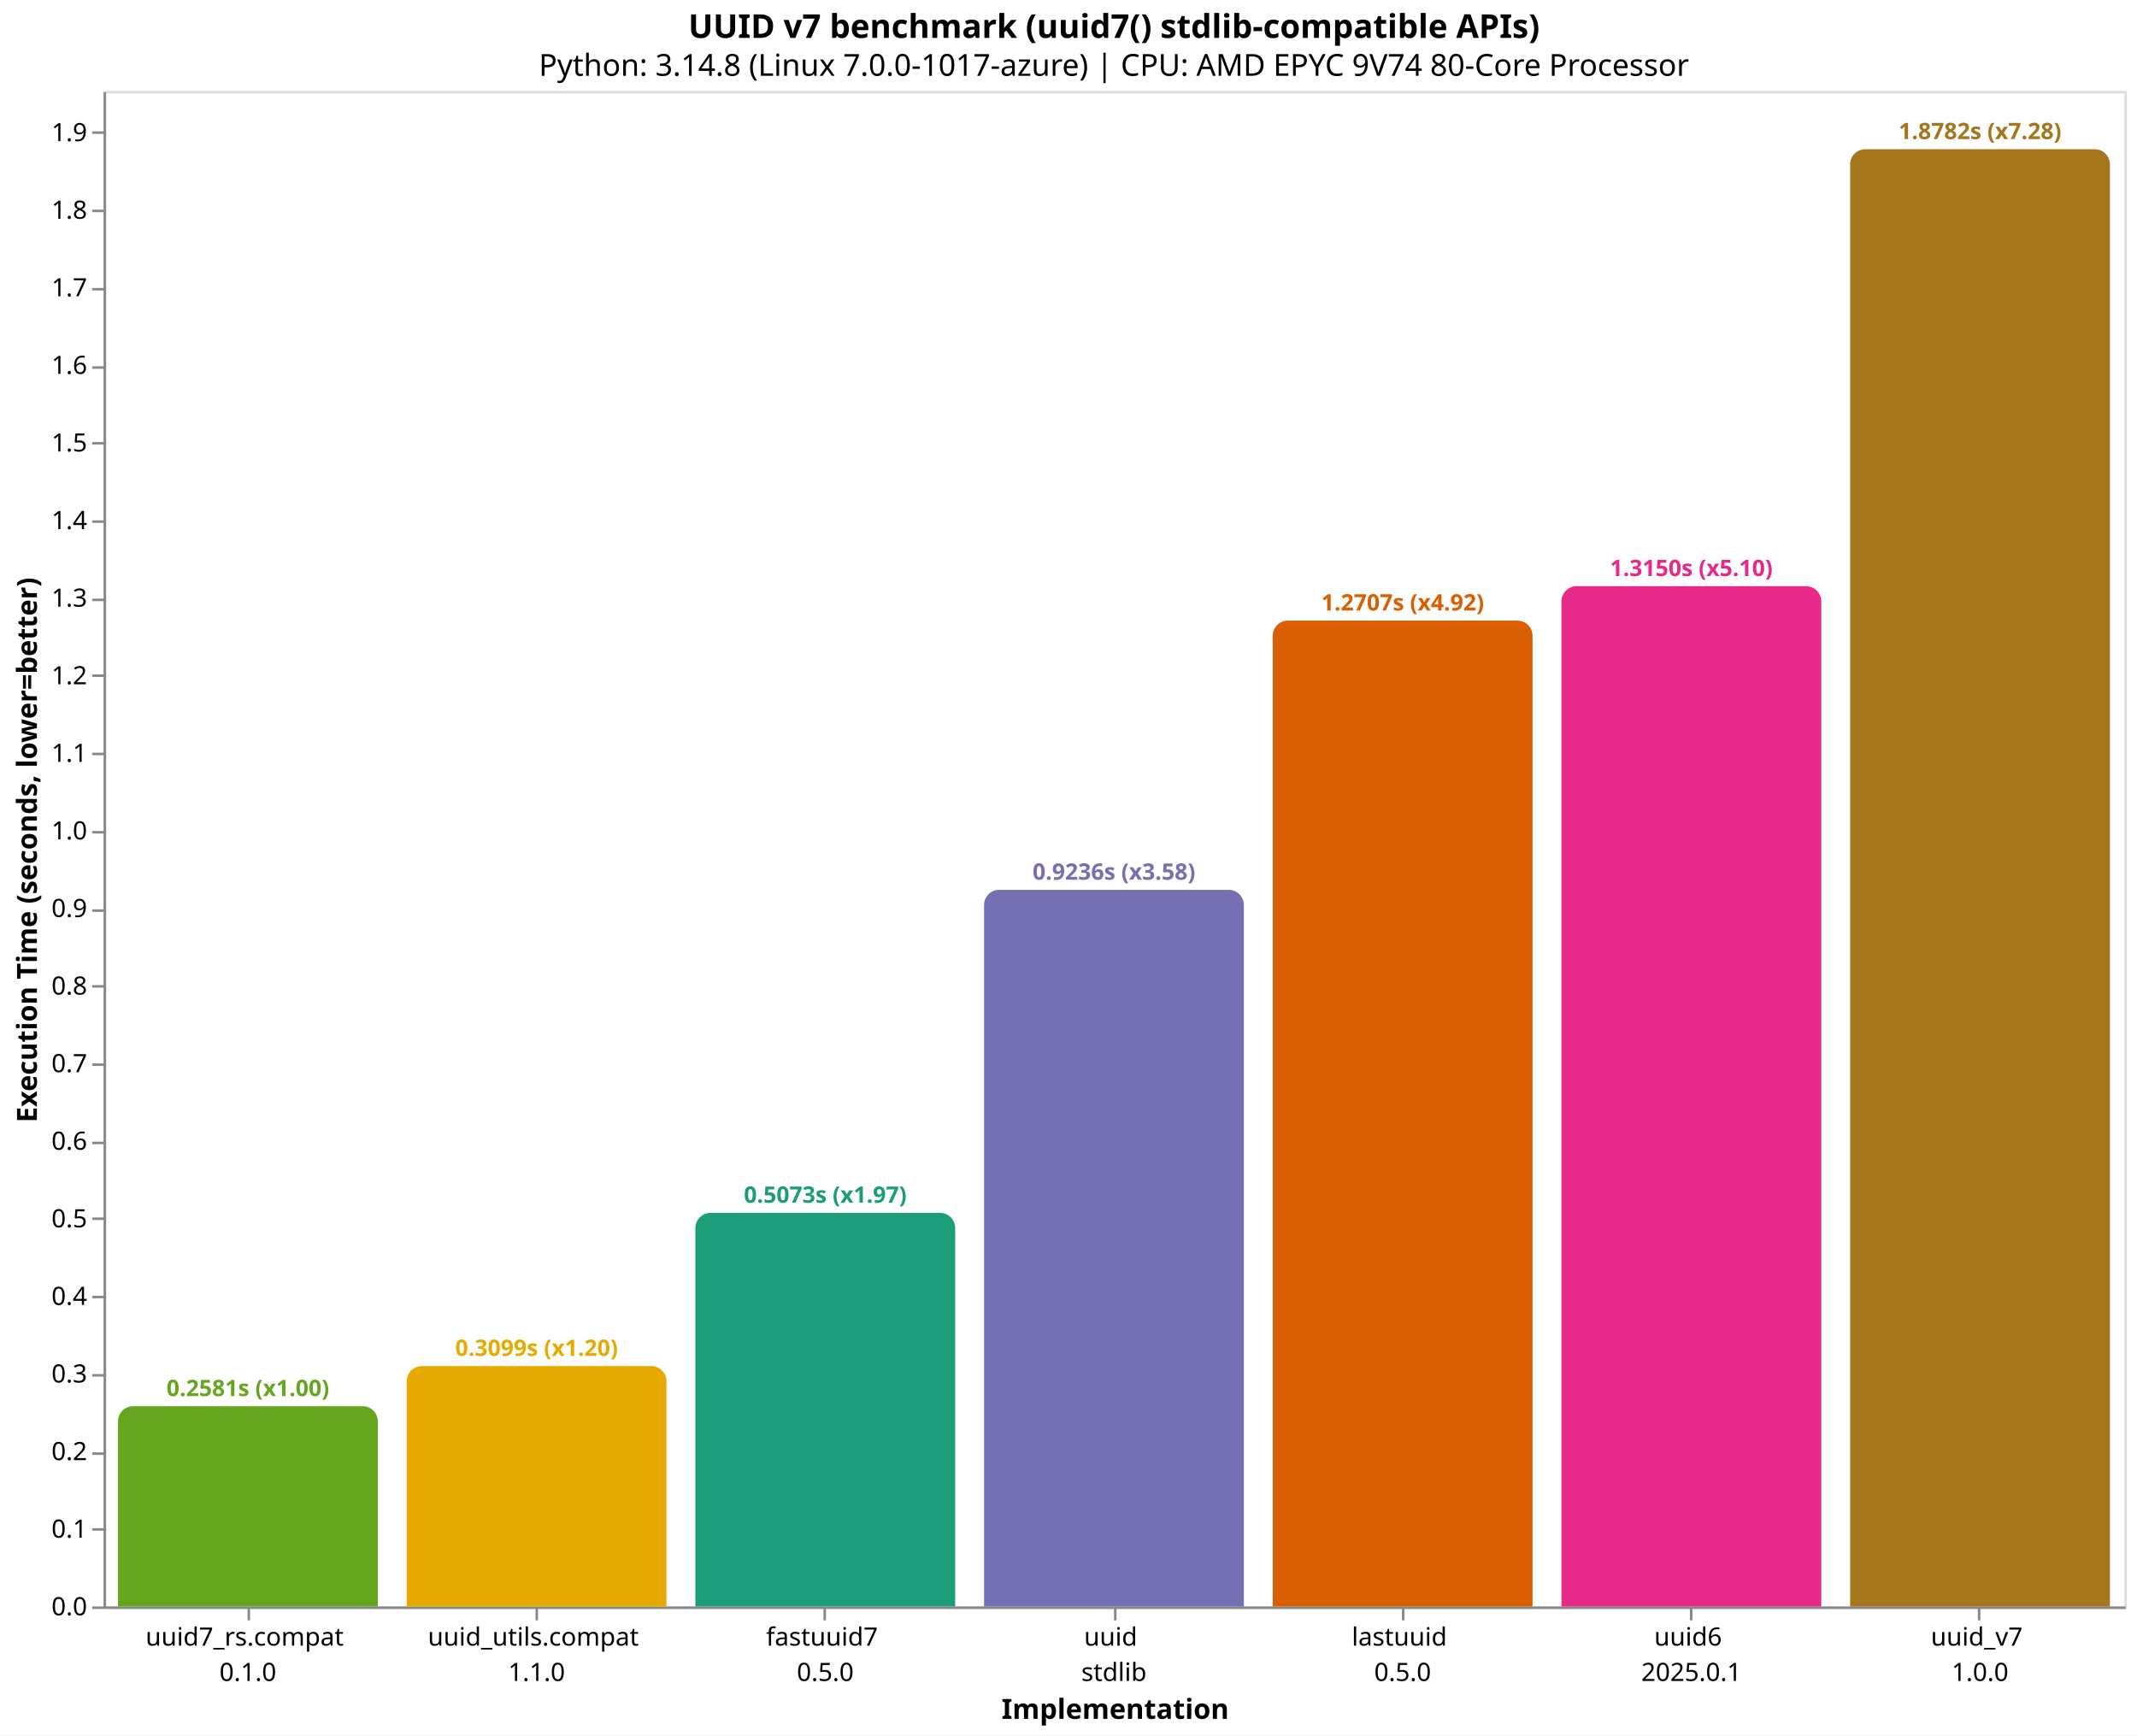
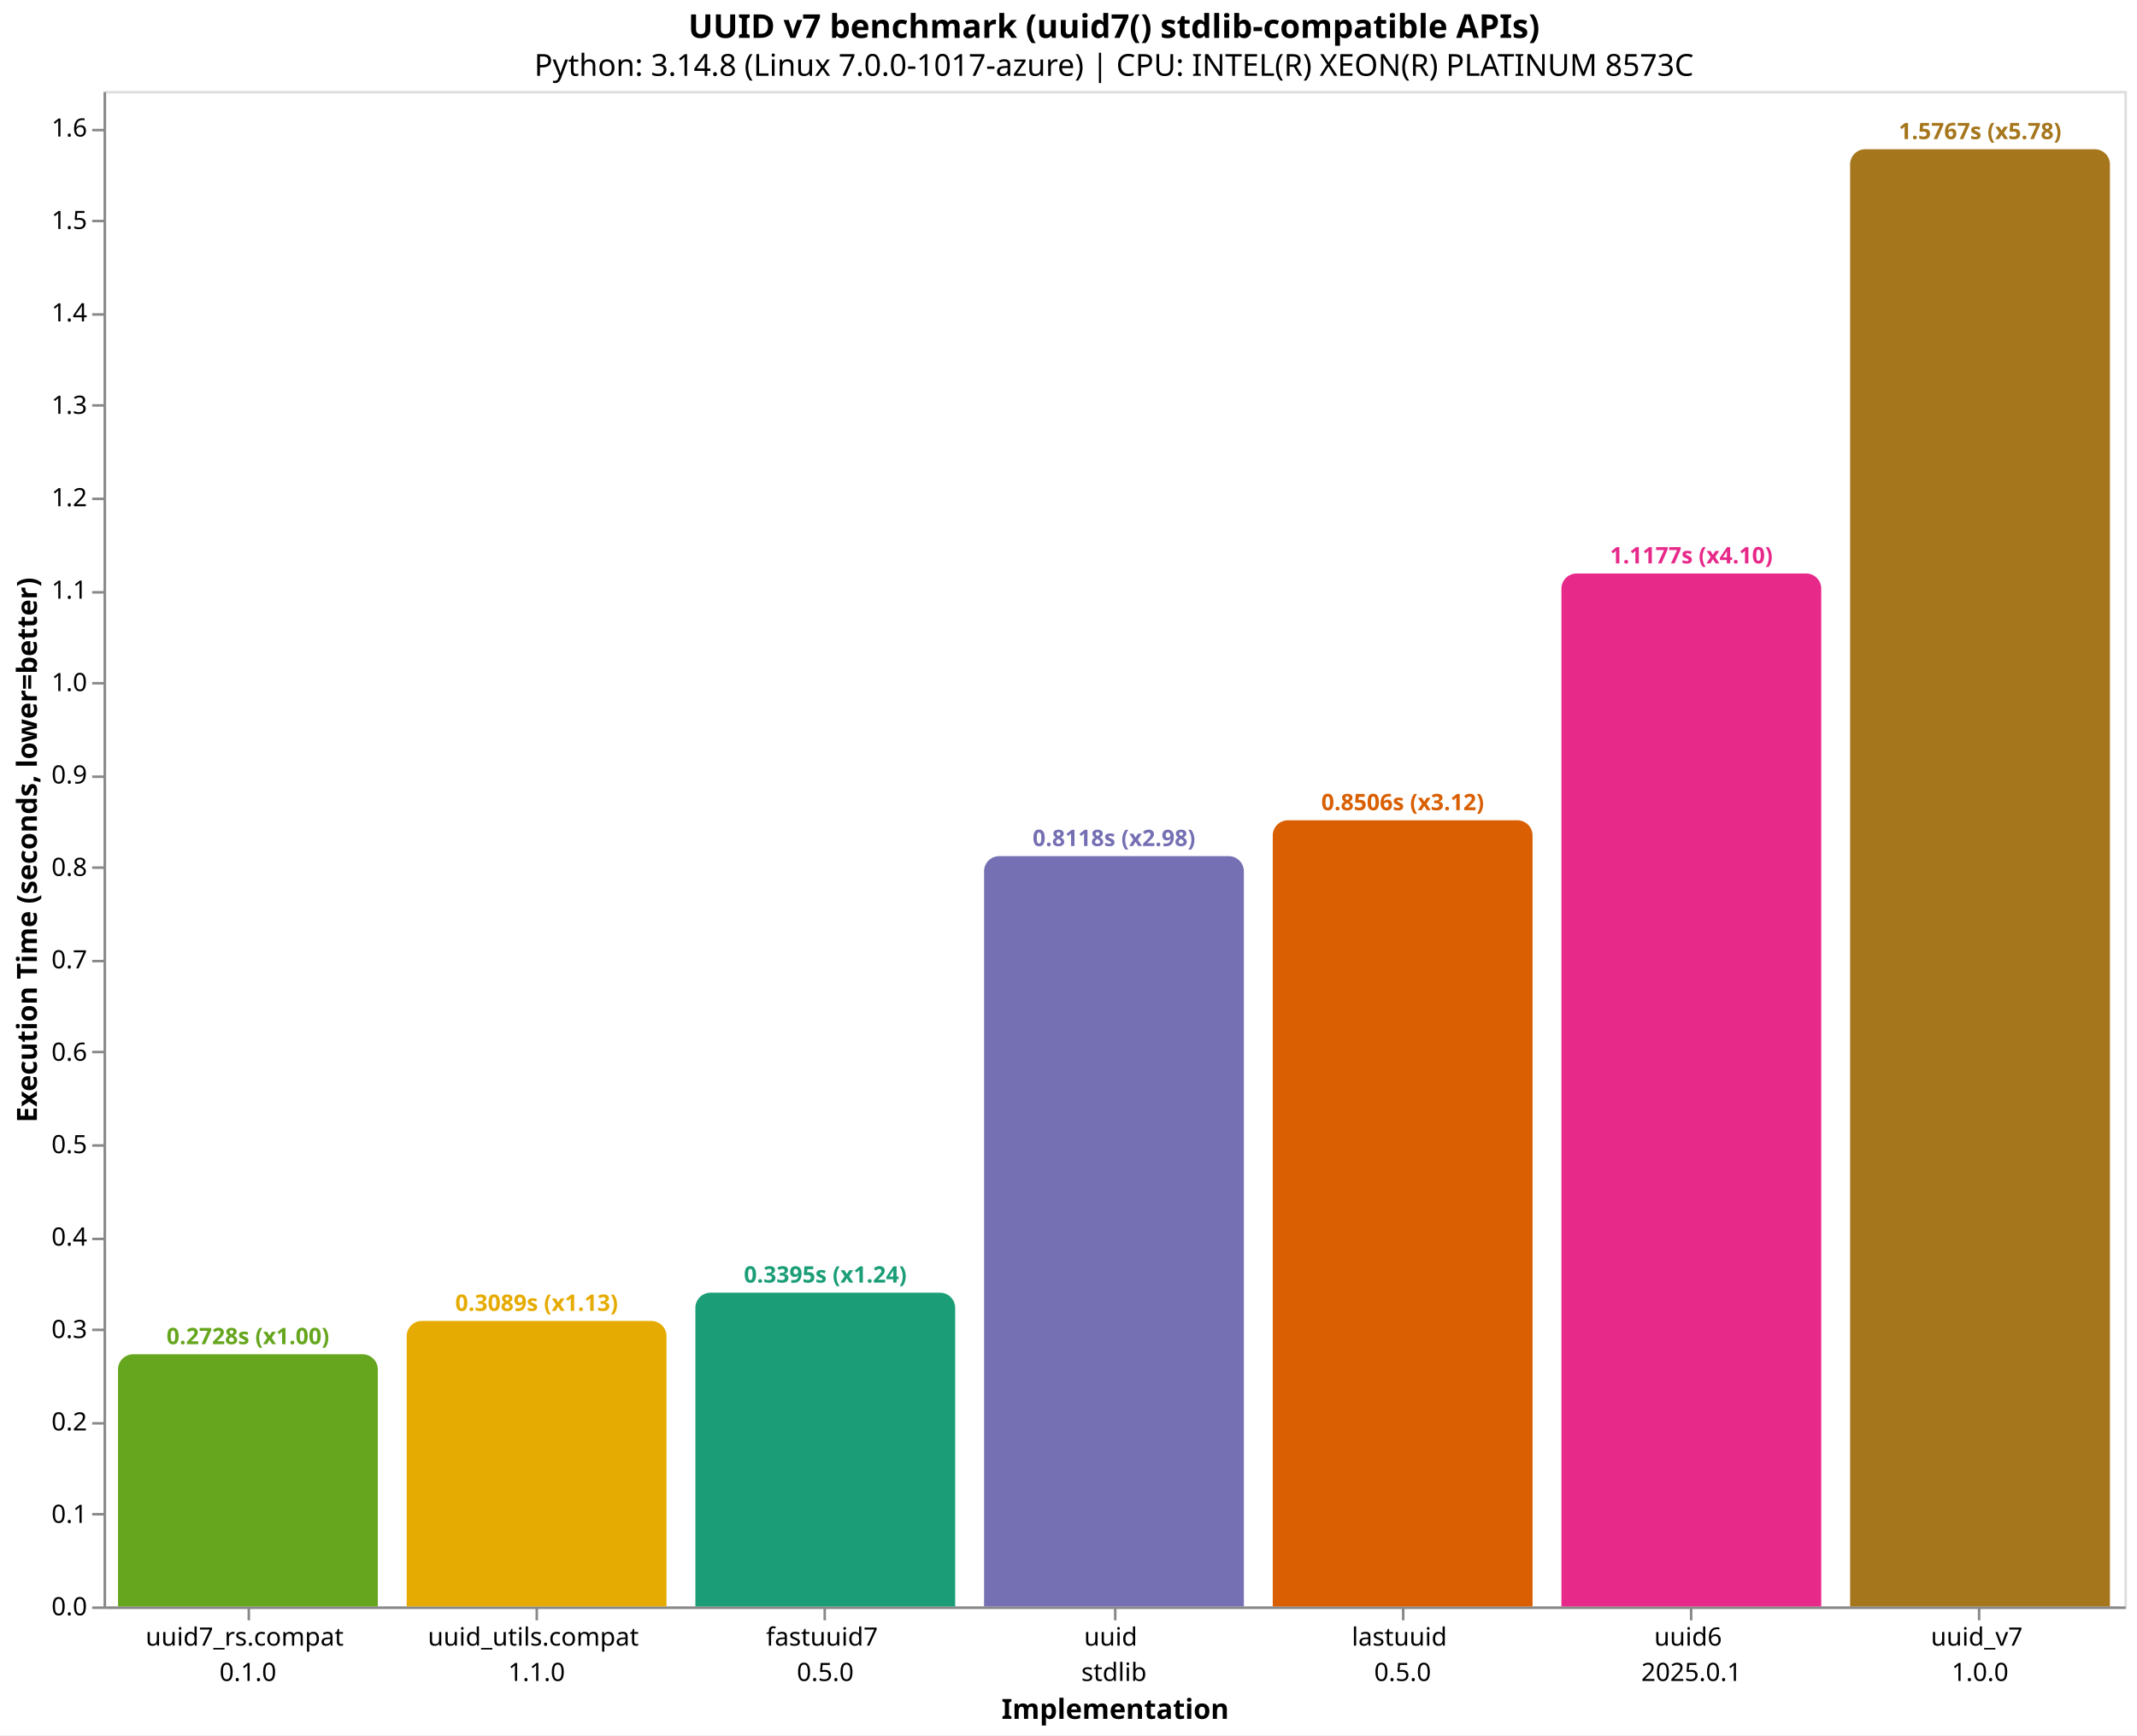
<svg xmlns="http://www.w3.org/2000/svg" version="1.1" class="marks" width="846" height="687" viewBox="0 0 846 687">
  <rect width="846" height="687" fill="white" />
  <g fill="none" stroke-miterlimit="10" transform="translate(41,36)">
    <g class="mark-group role-frame root" role="graphics-object" aria-roledescription="group mark container">
      <g transform="translate(0,0)">
        <path class="background" aria-hidden="true" d="M0.5,0.5h800v600h-800Z" stroke="#ddd" />
        <g>
          <g class="mark-group role-axis" role="graphics-symbol" aria-roledescription="axis" aria-label="X-axis titled 'Implementation' for a discrete scale with 7 values: uuid7_rs.compat&#10;0.1.0, uuid_utils.compat&#10;1.1.0, fastuuid7&#10;0.5.0, uuid&#10;stdlib, lastuuid&#10;0.5.0, uuid6&#10;2025.0.1, uuid_v7&#10;1.0.0">
            <g transform="translate(0.5,600.5)">
              <path class="background" aria-hidden="true" d="M0,0h0v0h0Z" pointer-events="none" />
              <g>
                <g class="mark-rule role-axis-tick" pointer-events="none">
                  <line transform="translate(57,0)" x2="0" y2="5" stroke="#888" stroke-width="1" opacity="1" />
                  <line transform="translate(171,0)" x2="0" y2="5" stroke="#888" stroke-width="1" opacity="1" />
                  <line transform="translate(285,0)" x2="0" y2="5" stroke="#888" stroke-width="1" opacity="1" />
                  <line transform="translate(400,0)" x2="0" y2="5" stroke="#888" stroke-width="1" opacity="1" />
                  <line transform="translate(514,0)" x2="0" y2="5" stroke="#888" stroke-width="1" opacity="1" />
                  <line transform="translate(628,0)" x2="0" y2="5" stroke="#888" stroke-width="1" opacity="1" />
                  <line transform="translate(742,0)" x2="0" y2="5" stroke="#888" stroke-width="1" opacity="1" />
                </g>
                <g class="mark-text role-axis-label" pointer-events="none">
                  <text text-anchor="middle" transform="translate(56.64286,15)" font-family="sans-serif" font-size="10px" fill="#000" opacity="1">
                    <tspan>uuid7_rs.compat</tspan>
                    <tspan x="0" dy="14">0.1.0</tspan>
                  </text>
                  <text text-anchor="middle" transform="translate(170.9286,15)" font-family="sans-serif" font-size="10px" fill="#000" opacity="1">
                    <tspan>uuid_utils.compat</tspan>
                    <tspan x="0" dy="14">1.1.0</tspan>
                  </text>
                  <text text-anchor="middle" transform="translate(285.2143,15)" font-family="sans-serif" font-size="10px" fill="#000" opacity="1">
                    <tspan>fastuuid7</tspan>
                    <tspan x="0" dy="14">0.5.0</tspan>
                  </text>
                  <text text-anchor="middle" transform="translate(399.5,15)" font-family="sans-serif" font-size="10px" fill="#000" opacity="1">
                    <tspan>uuid</tspan>
                    <tspan x="0" dy="14">stdlib</tspan>
                  </text>
                  <text text-anchor="middle" transform="translate(513.7857,15)" font-family="sans-serif" font-size="10px" fill="#000" opacity="1">
                    <tspan>lastuuid</tspan>
                    <tspan x="0" dy="14">0.5.0</tspan>
                  </text>
                  <text text-anchor="middle" transform="translate(628.0714,15)" font-family="sans-serif" font-size="10px" fill="#000" opacity="1">
                    <tspan>uuid6</tspan>
                    <tspan x="0" dy="14">2025.0.1</tspan>
                  </text>
                  <text text-anchor="middle" transform="translate(742.3571,15)" font-family="sans-serif" font-size="10px" fill="#000" opacity="1">
                    <tspan>uuid_v7</tspan>
                    <tspan x="0" dy="14">1.0.0</tspan>
                  </text>
                </g>
                <g class="mark-rule role-axis-domain" pointer-events="none">
                  <line transform="translate(0,0)" x2="800" y2="0" stroke="#888" stroke-width="1" opacity="1" />
                </g>
                <g class="mark-text role-axis-title" pointer-events="none">
                  <text text-anchor="middle" transform="translate(400,44)" font-family="sans-serif" font-size="11px" font-weight="bold" fill="#000" opacity="1">Implementation</text>
                </g>
              </g>
              <path class="foreground" aria-hidden="true" d="" pointer-events="none" display="none" />
            </g>
          </g>
-           <g class="mark-group role-axis" role="graphics-symbol" aria-roledescription="axis" aria-label="Y-axis titled 'Execution Time (seconds, lower=better)' for a linear scale with values from 0.0 to 2.0">
+           <g class="mark-group role-axis" role="graphics-symbol" aria-roledescription="axis" aria-label="Y-axis titled 'Execution Time (seconds, lower=better)' for a linear scale with values from 0.0 to 1.6">
            <g transform="translate(0.5,0.5)">
              <path class="background" aria-hidden="true" d="M0,0h0v0h0Z" pointer-events="none" />
              <g>
                <g class="mark-rule role-axis-tick" pointer-events="none">
                  <line transform="translate(0,600)" x2="-5" y2="0" stroke="#888" stroke-width="1" opacity="1" />
-                   <line transform="translate(0,569)" x2="-5" y2="0" stroke="#888" stroke-width="1" opacity="1" />
-                   <line transform="translate(0,539)" x2="-5" y2="0" stroke="#888" stroke-width="1" opacity="1" />
-                   <line transform="translate(0,508)" x2="-5" y2="0" stroke="#888" stroke-width="1" opacity="1" />
-                   <line transform="translate(0,477)" x2="-5" y2="0" stroke="#888" stroke-width="1" opacity="1" />
-                   <line transform="translate(0,446)" x2="-5" y2="0" stroke="#888" stroke-width="1" opacity="1" />
-                   <line transform="translate(0,416)" x2="-5" y2="0" stroke="#888" stroke-width="1" opacity="1" />
-                   <line transform="translate(0,385)" x2="-5" y2="0" stroke="#888" stroke-width="1" opacity="1" />
-                   <line transform="translate(0,354)" x2="-5" y2="0" stroke="#888" stroke-width="1" opacity="1" />
-                   <line transform="translate(0,324)" x2="-5" y2="0" stroke="#888" stroke-width="1" opacity="1" />
-                   <line transform="translate(0,293)" x2="-5" y2="0" stroke="#888" stroke-width="1" opacity="1" />
-                   <line transform="translate(0,262)" x2="-5" y2="0" stroke="#888" stroke-width="1" opacity="1" />
-                   <line transform="translate(0,231)" x2="-5" y2="0" stroke="#888" stroke-width="1" opacity="1" />
-                   <line transform="translate(0,201)" x2="-5" y2="0" stroke="#888" stroke-width="1" opacity="1" />
-                   <line transform="translate(0,170)" x2="-5" y2="0" stroke="#888" stroke-width="1" opacity="1" />
-                   <line transform="translate(0,139)" x2="-5" y2="0" stroke="#888" stroke-width="1" opacity="1" />
-                   <line transform="translate(0,109)" x2="-5" y2="0" stroke="#888" stroke-width="1" opacity="1" />
-                   <line transform="translate(0,78)" x2="-5" y2="0" stroke="#888" stroke-width="1" opacity="1" />
-                   <line transform="translate(0,47)" x2="-5" y2="0" stroke="#888" stroke-width="1" opacity="1" />
-                   <line transform="translate(0,16)" x2="-5" y2="0" stroke="#888" stroke-width="1" opacity="1" />
+                   <line transform="translate(0,563)" x2="-5" y2="0" stroke="#888" stroke-width="1" opacity="1" />
+                   <line transform="translate(0,527)" x2="-5" y2="0" stroke="#888" stroke-width="1" opacity="1" />
+                   <line transform="translate(0,490)" x2="-5" y2="0" stroke="#888" stroke-width="1" opacity="1" />
+                   <line transform="translate(0,454)" x2="-5" y2="0" stroke="#888" stroke-width="1" opacity="1" />
+                   <line transform="translate(0,417)" x2="-5" y2="0" stroke="#888" stroke-width="1" opacity="1" />
+                   <line transform="translate(0,380)" x2="-5" y2="0" stroke="#888" stroke-width="1" opacity="1" />
+                   <line transform="translate(0,344)" x2="-5" y2="0" stroke="#888" stroke-width="1" opacity="1" />
+                   <line transform="translate(0,307)" x2="-5" y2="0" stroke="#888" stroke-width="1" opacity="1" />
+                   <line transform="translate(0,271)" x2="-5" y2="0" stroke="#888" stroke-width="1" opacity="1" />
+                   <line transform="translate(0,234)" x2="-5" y2="0" stroke="#888" stroke-width="1" opacity="1" />
+                   <line transform="translate(0,198)" x2="-5" y2="0" stroke="#888" stroke-width="1" opacity="1" />
+                   <line transform="translate(0,161)" x2="-5" y2="0" stroke="#888" stroke-width="1" opacity="1" />
+                   <line transform="translate(0,124)" x2="-5" y2="0" stroke="#888" stroke-width="1" opacity="1" />
+                   <line transform="translate(0,88)" x2="-5" y2="0" stroke="#888" stroke-width="1" opacity="1" />
+                   <line transform="translate(0,51)" x2="-5" y2="0" stroke="#888" stroke-width="1" opacity="1" />
+                   <line transform="translate(0,15)" x2="-5" y2="0" stroke="#888" stroke-width="1" opacity="1" />
                </g>
                <g class="mark-text role-axis-label" pointer-events="none">
                  <text text-anchor="end" transform="translate(-7,603)" font-family="sans-serif" font-size="10px" fill="#000" opacity="1">0.0</text>
-                   <text text-anchor="end" transform="translate(-7,572.2835)" font-family="sans-serif" font-size="10px" fill="#000" opacity="1">0.1</text>
-                   <text text-anchor="end" transform="translate(-7,541.567)" font-family="sans-serif" font-size="10px" fill="#000" opacity="1">0.2</text>
-                   <text text-anchor="end" transform="translate(-7,510.8505)" font-family="sans-serif" font-size="10px" fill="#000" opacity="1">0.3</text>
-                   <text text-anchor="end" transform="translate(-7,480.134)" font-family="sans-serif" font-size="10px" fill="#000" opacity="1">0.4</text>
-                   <text text-anchor="end" transform="translate(-7,449.4174)" font-family="sans-serif" font-size="10px" fill="#000" opacity="1">0.5</text>
-                   <text text-anchor="end" transform="translate(-7,418.7009)" font-family="sans-serif" font-size="10px" fill="#000" opacity="1">0.6</text>
-                   <text text-anchor="end" transform="translate(-7,387.9844)" font-family="sans-serif" font-size="10px" fill="#000" opacity="1">0.7</text>
-                   <text text-anchor="end" transform="translate(-7,357.2679)" font-family="sans-serif" font-size="10px" fill="#000" opacity="1">0.8</text>
-                   <text text-anchor="end" transform="translate(-7,326.5514)" font-family="sans-serif" font-size="10px" fill="#000" opacity="1">0.9</text>
-                   <text text-anchor="end" transform="translate(-7,295.8349)" font-family="sans-serif" font-size="10px" fill="#000" opacity="1">1.0</text>
-                   <text text-anchor="end" transform="translate(-7,265.1184)" font-family="sans-serif" font-size="10px" fill="#000" opacity="1">1.1</text>
-                   <text text-anchor="end" transform="translate(-7,234.4019)" font-family="sans-serif" font-size="10px" fill="#000" opacity="1">1.2</text>
-                   <text text-anchor="end" transform="translate(-7,203.6854)" font-family="sans-serif" font-size="10px" fill="#000" opacity="1">1.3</text>
-                   <text text-anchor="end" transform="translate(-7,172.9688)" font-family="sans-serif" font-size="10px" fill="#000" opacity="1">1.4</text>
-                   <text text-anchor="end" transform="translate(-7,142.2523)" font-family="sans-serif" font-size="10px" fill="#000" opacity="1">1.5</text>
-                   <text text-anchor="end" transform="translate(-7,111.5358)" font-family="sans-serif" font-size="10px" fill="#000" opacity="1">1.6</text>
-                   <text text-anchor="end" transform="translate(-7,80.81931)" font-family="sans-serif" font-size="10px" fill="#000" opacity="1">1.7</text>
-                   <text text-anchor="end" transform="translate(-7,50.1028)" font-family="sans-serif" font-size="10px" fill="#000" opacity="1">1.8</text>
-                   <text text-anchor="end" transform="translate(-7,19.38629)" font-family="sans-serif" font-size="10px" fill="#000" opacity="1">1.9</text>
+                   <text text-anchor="end" transform="translate(-7,566.4098)" font-family="sans-serif" font-size="10px" fill="#000" opacity="1">0.1</text>
+                   <text text-anchor="end" transform="translate(-7,529.8196)" font-family="sans-serif" font-size="10px" fill="#000" opacity="1">0.2</text>
+                   <text text-anchor="end" transform="translate(-7,493.2294)" font-family="sans-serif" font-size="10px" fill="#000" opacity="1">0.3</text>
+                   <text text-anchor="end" transform="translate(-7,456.6392)" font-family="sans-serif" font-size="10px" fill="#000" opacity="1">0.4</text>
+                   <text text-anchor="end" transform="translate(-7,420.049)" font-family="sans-serif" font-size="10px" fill="#000" opacity="1">0.5</text>
+                   <text text-anchor="end" transform="translate(-7,383.4588)" font-family="sans-serif" font-size="10px" fill="#000" opacity="1">0.6</text>
+                   <text text-anchor="end" transform="translate(-7,346.8686)" font-family="sans-serif" font-size="10px" fill="#000" opacity="1">0.7</text>
+                   <text text-anchor="end" transform="translate(-7,310.2784)" font-family="sans-serif" font-size="10px" fill="#000" opacity="1">0.8</text>
+                   <text text-anchor="end" transform="translate(-7,273.6882)" font-family="sans-serif" font-size="10px" fill="#000" opacity="1">0.9</text>
+                   <text text-anchor="end" transform="translate(-7,237.098)" font-family="sans-serif" font-size="10px" fill="#000" opacity="1">1.0</text>
+                   <text text-anchor="end" transform="translate(-7,200.5078)" font-family="sans-serif" font-size="10px" fill="#000" opacity="1">1.1</text>
+                   <text text-anchor="end" transform="translate(-7,163.9176)" font-family="sans-serif" font-size="10px" fill="#000" opacity="1">1.2</text>
+                   <text text-anchor="end" transform="translate(-7,127.3274)" font-family="sans-serif" font-size="10px" fill="#000" opacity="1">1.3</text>
+                   <text text-anchor="end" transform="translate(-7,90.73722)" font-family="sans-serif" font-size="10px" fill="#000" opacity="1">1.4</text>
+                   <text text-anchor="end" transform="translate(-7,54.14703)" font-family="sans-serif" font-size="10px" fill="#000" opacity="1">1.5</text>
+                   <text text-anchor="end" transform="translate(-7,17.55683)" font-family="sans-serif" font-size="10px" fill="#000" opacity="1">1.6</text>
                </g>
                <g class="mark-rule role-axis-domain" pointer-events="none">
                  <line transform="translate(0,600)" x2="0" y2="-600" stroke="#888" stroke-width="1" opacity="1" />
                </g>
                <g class="mark-text role-axis-title" pointer-events="none">
                  <text text-anchor="middle" transform="translate(-24.90137,300) rotate(-90) translate(0,-2)" font-family="sans-serif" font-size="11px" font-weight="bold" fill="#000" opacity="1">Execution Time (seconds, lower=better)</text>
                </g>
              </g>
              <path class="foreground" aria-hidden="true" d="" pointer-events="none" display="none" />
            </g>
          </g>
          <g class="mark-group role-scope" role="graphics-object" aria-roledescription="group mark container">
-             <g transform="translate(5.714286,520.7248)">
-               <path class="background" aria-hidden="true" d="M6,0L96.857,0C100.169,0,102.857,2.689,102.857,6L102.857,79.275C102.857,79.275,102.857,79.275,102.857,79.275L0,79.275C0,79.275,0,79.275,0,79.275L0,6C0,2.689,2.689,0,6,0Z" />
+             <g transform="translate(5.714286,500.1662)">
+               <path class="background" aria-hidden="true" d="M6,0L96.857,0C100.169,0,102.857,2.689,102.857,6L102.857,99.834C102.857,99.834,102.857,99.834,102.857,99.834L0,99.834C0,99.834,0,99.834,0,99.834L0,6C0,2.689,2.689,0,6,0Z" />
              <g clip-path="url(#clip10)">
                <g class="mark-group role-scope" role="graphics-object" aria-roledescription="group mark container">
-                   <g transform="translate(0,-520.7248)">
-                     <path class="background" aria-hidden="true" d="M0,0h102.857v0h-102.857Z" />
-                     <g>
-                       <g class="mark-rect role-mark layer_0_marks" role="graphics-object" aria-roledescription="rect mark container">
-                         <path aria-label="Implementation: uuid7_rs.compat&#10;0.1.0; Execution Time (seconds, lower=better): 0.25808653; implementation: uuid7_rs.compat; Execution Time (s): 0.2581; Slowdown: 1.00" role="graphics-symbol" aria-roledescription="bar" d="M0,520.725h102.857v79.275h-102.857Z" fill="#66a61e" />
-                       </g>
-                     </g>
-                     <path class="foreground" aria-hidden="true" d="" display="none" />
-                   </g>
-                 </g>
-               </g>
-               <path class="foreground" aria-hidden="true" d="" display="none" />
-             </g>
-             <g transform="translate(120,504.8197)">
-               <path class="background" aria-hidden="true" d="M6,0L96.857,0C100.169,0,102.857,2.689,102.857,6L102.857,95.18C102.857,95.18,102.857,95.18,102.857,95.18L0,95.18C0,95.18,0,95.18,0,95.18L0,6C0,2.689,2.689,0,6,0Z" />
+                   <g transform="translate(0,-500.1662)">
+                     <path class="background" aria-hidden="true" d="M0,0h102.857v0h-102.857Z" />
+                     <g>
+                       <g class="mark-rect role-mark layer_0_marks" role="graphics-object" aria-roledescription="rect mark container">
+                         <path aria-label="Implementation: uuid7_rs.compat&#10;0.1.0; Execution Time (seconds, lower=better): 0.272843012; implementation: uuid7_rs.compat; Execution Time (s): 0.2728; Slowdown: 1.00" role="graphics-symbol" aria-roledescription="bar" d="M0,500.166h102.857v99.834h-102.857Z" fill="#66a61e" />
+                       </g>
+                     </g>
+                     <path class="foreground" aria-hidden="true" d="" display="none" />
+                   </g>
+                 </g>
+               </g>
+               <path class="foreground" aria-hidden="true" d="" display="none" />
+             </g>
+             <g transform="translate(120,486.974)">
+               <path class="background" aria-hidden="true" d="M6,0L96.857,0C100.169,0,102.857,2.689,102.857,6L102.857,113.026C102.857,113.026,102.857,113.026,102.857,113.026L0,113.026C0,113.026,0,113.026,0,113.026L0,6C0,2.689,2.689,0,6,0Z" />
              <g clip-path="url(#clip11)">
                <g class="mark-group role-scope" role="graphics-object" aria-roledescription="group mark container">
-                   <g transform="translate(0,-504.8197)">
-                     <path class="background" aria-hidden="true" d="M0,0h102.857v0h-102.857Z" />
-                     <g>
-                       <g class="mark-rect role-mark layer_0_marks" role="graphics-object" aria-roledescription="rect mark container">
-                         <path aria-label="Implementation: uuid_utils.compat&#10;1.1.0; Execution Time (seconds, lower=better): 0.309866913; implementation: uuid_utils.compat; Execution Time (s): 0.3099; Slowdown: 1.20" role="graphics-symbol" aria-roledescription="bar" d="M0,504.82h102.857v95.18h-102.857Z" fill="#e6ab02" />
-                       </g>
-                     </g>
-                     <path class="foreground" aria-hidden="true" d="" display="none" />
-                   </g>
-                 </g>
-               </g>
-               <path class="foreground" aria-hidden="true" d="" display="none" />
-             </g>
-             <g transform="translate(234.2857,444.1806)">
-               <path class="background" aria-hidden="true" d="M6,0L96.857,0C100.169,0,102.857,2.689,102.857,6L102.857,155.819C102.857,155.819,102.857,155.819,102.857,155.819L0,155.819C0,155.819,0,155.819,0,155.819L0,6C0,2.689,2.689,0,6,0Z" />
+                   <g transform="translate(0,-486.974)">
+                     <path class="background" aria-hidden="true" d="M0,0h102.857v0h-102.857Z" />
+                     <g>
+                       <g class="mark-rect role-mark layer_0_marks" role="graphics-object" aria-roledescription="rect mark container">
+                         <path aria-label="Implementation: uuid_utils.compat&#10;1.1.0; Execution Time (seconds, lower=better): 0.308896817; implementation: uuid_utils.compat; Execution Time (s): 0.3089; Slowdown: 1.13" role="graphics-symbol" aria-roledescription="bar" d="M0,486.974h102.857v113.026h-102.857Z" fill="#e6ab02" />
+                       </g>
+                     </g>
+                     <path class="foreground" aria-hidden="true" d="" display="none" />
+                   </g>
+                 </g>
+               </g>
+               <path class="foreground" aria-hidden="true" d="" display="none" />
+             </g>
+             <g transform="translate(234.2857,475.7809)">
+               <path class="background" aria-hidden="true" d="M6,0L96.857,0C100.169,0,102.857,2.689,102.857,6L102.857,124.219C102.857,124.219,102.857,124.219,102.857,124.219L0,124.219C0,124.219,0,124.219,0,124.219L0,6C0,2.689,2.689,0,6,0Z" />
              <g clip-path="url(#clip12)">
                <g class="mark-group role-scope" role="graphics-object" aria-roledescription="group mark container">
-                   <g transform="translate(0,-444.1806)">
-                     <path class="background" aria-hidden="true" d="M0,0h102.857v0h-102.857Z" />
-                     <g>
-                       <g class="mark-rect role-mark layer_0_marks" role="graphics-object" aria-roledescription="rect mark container">
-                         <path aria-label="Implementation: fastuuid7&#10;0.5.0; Execution Time (seconds, lower=better): 0.507282316; implementation: fastuuid7; Execution Time (s): 0.5073; Slowdown: 1.97" role="graphics-symbol" aria-roledescription="bar" d="M0,444.181h102.857v155.819h-102.857Z" fill="#1b9e77" />
-                       </g>
-                     </g>
-                     <path class="foreground" aria-hidden="true" d="" display="none" />
-                   </g>
-                 </g>
-               </g>
-               <path class="foreground" aria-hidden="true" d="" display="none" />
-             </g>
-             <g transform="translate(348.5714,316.2893)">
-               <path class="background" aria-hidden="true" d="M6,0L96.857,0C100.169,0,102.857,2.689,102.857,6L102.857,283.711C102.857,283.711,102.857,283.711,102.857,283.711L0,283.711C0,283.711,0,283.711,0,283.711L0,6C0,2.689,2.689,0,6,0Z" />
+                   <g transform="translate(0,-475.7809)">
+                     <path class="background" aria-hidden="true" d="M0,0h102.857v0h-102.857Z" />
+                     <g>
+                       <g class="mark-rect role-mark layer_0_marks" role="graphics-object" aria-roledescription="rect mark container">
+                         <path aria-label="Implementation: fastuuid7&#10;0.5.0; Execution Time (seconds, lower=better): 0.339487425; implementation: fastuuid7; Execution Time (s): 0.3395; Slowdown: 1.24" role="graphics-symbol" aria-roledescription="bar" d="M0,475.781h102.857v124.219h-102.857Z" fill="#1b9e77" />
+                       </g>
+                     </g>
+                     <path class="foreground" aria-hidden="true" d="" display="none" />
+                   </g>
+                 </g>
+               </g>
+               <path class="foreground" aria-hidden="true" d="" display="none" />
+             </g>
+             <g transform="translate(348.5714,302.9502)">
+               <path class="background" aria-hidden="true" d="M6,0L96.857,0C100.169,0,102.857,2.689,102.857,6L102.857,297.05C102.857,297.05,102.857,297.05,102.857,297.05L0,297.05C0,297.05,0,297.05,0,297.05L0,6C0,2.689,2.689,0,6,0Z" />
              <g clip-path="url(#clip13)">
                <g class="mark-group role-scope" role="graphics-object" aria-roledescription="group mark container">
-                   <g transform="translate(0,-316.2893)">
-                     <path class="background" aria-hidden="true" d="M0,0h102.857v0h-102.857Z" />
-                     <g>
-                       <g class="mark-rect role-mark layer_0_marks" role="graphics-object" aria-roledescription="rect mark container">
-                         <path aria-label="Implementation: uuid&#10;stdlib; Execution Time (seconds, lower=better): 0.923642471; implementation: uuid; Execution Time (s): 0.9236; Slowdown: 3.58" role="graphics-symbol" aria-roledescription="bar" d="M0,316.289h102.857v283.711h-102.857Z" fill="#7570b3" />
-                       </g>
-                     </g>
-                     <path class="foreground" aria-hidden="true" d="" display="none" />
-                   </g>
-                 </g>
-               </g>
-               <path class="foreground" aria-hidden="true" d="" display="none" />
-             </g>
-             <g transform="translate(462.8571,209.7002)">
-               <path class="background" aria-hidden="true" d="M6,0L96.857,0C100.169,0,102.857,2.689,102.857,6L102.857,390.3C102.857,390.3,102.857,390.3,102.857,390.3L0,390.3C0,390.3,0,390.3,0,390.3L0,6C0,2.689,2.689,0,6,0Z" />
+                   <g transform="translate(0,-302.9502)">
+                     <path class="background" aria-hidden="true" d="M0,0h102.857v0h-102.857Z" />
+                     <g>
+                       <g class="mark-rect role-mark layer_0_marks" role="graphics-object" aria-roledescription="rect mark container">
+                         <path aria-label="Implementation: uuid&#10;stdlib; Execution Time (seconds, lower=better): 0.811828761; implementation: uuid; Execution Time (s): 0.8118; Slowdown: 2.98" role="graphics-symbol" aria-roledescription="bar" d="M0,302.95h102.857v297.05h-102.857Z" fill="#7570b3" />
+                       </g>
+                     </g>
+                     <path class="foreground" aria-hidden="true" d="" display="none" />
+                   </g>
+                 </g>
+               </g>
+               <path class="foreground" aria-hidden="true" d="" display="none" />
+             </g>
+             <g transform="translate(462.8571,288.7561)">
+               <path class="background" aria-hidden="true" d="M6,0L96.857,0C100.169,0,102.857,2.689,102.857,6L102.857,311.244C102.857,311.244,102.857,311.244,102.857,311.244L0,311.244C0,311.244,0,311.244,0,311.244L0,6C0,2.689,2.689,0,6,0Z" />
              <g clip-path="url(#clip14)">
                <g class="mark-group role-scope" role="graphics-object" aria-roledescription="group mark container">
-                   <g transform="translate(0,-209.7002)">
-                     <path class="background" aria-hidden="true" d="M0,0h102.857v0h-102.857Z" />
-                     <g>
-                       <g class="mark-rect role-mark layer_0_marks" role="graphics-object" aria-roledescription="rect mark container">
-                         <path aria-label="Implementation: lastuuid&#10;0.5.0; Execution Time (seconds, lower=better): 1.270651436; implementation: lastuuid; Execution Time (s): 1.2707; Slowdown: 4.92" role="graphics-symbol" aria-roledescription="bar" d="M0,209.7h102.857v390.3h-102.857Z" fill="#d95f02" />
-                       </g>
-                     </g>
-                     <path class="foreground" aria-hidden="true" d="" display="none" />
-                   </g>
-                 </g>
-               </g>
-               <path class="foreground" aria-hidden="true" d="" display="none" />
-             </g>
-             <g transform="translate(577.1429,196.0731)">
-               <path class="background" aria-hidden="true" d="M6,0L96.857,0C100.169,0,102.857,2.689,102.857,6L102.857,403.927C102.857,403.927,102.857,403.927,102.857,403.927L0,403.927C0,403.927,0,403.927,0,403.927L0,6C0,2.689,2.689,0,6,0Z" />
+                   <g transform="translate(0,-288.7561)">
+                     <path class="background" aria-hidden="true" d="M0,0h102.857v0h-102.857Z" />
+                     <g>
+                       <g class="mark-rect role-mark layer_0_marks" role="graphics-object" aria-roledescription="rect mark container">
+                         <path aria-label="Implementation: lastuuid&#10;0.5.0; Execution Time (seconds, lower=better): 0.850620976; implementation: lastuuid; Execution Time (s): 0.8506; Slowdown: 3.12" role="graphics-symbol" aria-roledescription="bar" d="M0,288.756h102.857v311.244h-102.857Z" fill="#d95f02" />
+                       </g>
+                     </g>
+                     <path class="foreground" aria-hidden="true" d="" display="none" />
+                   </g>
+                 </g>
+               </g>
+               <path class="foreground" aria-hidden="true" d="" display="none" />
+             </g>
+             <g transform="translate(577.1429,191.0445)">
+               <path class="background" aria-hidden="true" d="M6,0L96.857,0C100.169,0,102.857,2.689,102.857,6L102.857,408.956C102.857,408.956,102.857,408.956,102.857,408.956L0,408.956C0,408.956,0,408.956,0,408.956L0,6C0,2.689,2.689,0,6,0Z" />
              <g clip-path="url(#clip15)">
                <g class="mark-group role-scope" role="graphics-object" aria-roledescription="group mark container">
-                   <g transform="translate(0,-196.0731)">
-                     <path class="background" aria-hidden="true" d="M0,0h102.857v0h-102.857Z" />
-                     <g>
-                       <g class="mark-rect role-mark layer_0_marks" role="graphics-object" aria-roledescription="rect mark container">
-                         <path aria-label="Implementation: uuid6&#10;2025.0.1; Execution Time (seconds, lower=better): 1.315015704; implementation: uuid6; Execution Time (s): 1.3150; Slowdown: 5.10" role="graphics-symbol" aria-roledescription="bar" d="M0,196.073h102.857v403.927h-102.857Z" fill="#e7298a" />
+                   <g transform="translate(0,-191.0445)">
+                     <path class="background" aria-hidden="true" d="M0,0h102.857v0h-102.857Z" />
+                     <g>
+                       <g class="mark-rect role-mark layer_0_marks" role="graphics-object" aria-roledescription="rect mark container">
+                         <path aria-label="Implementation: uuid6&#10;2025.0.1; Execution Time (seconds, lower=better): 1.117664172; implementation: uuid6; Execution Time (s): 1.1177; Slowdown: 4.10" role="graphics-symbol" aria-roledescription="bar" d="M0,191.044h102.857v408.956h-102.857Z" fill="#e7298a" />
                      </g>
                    </g>
                    <path class="foreground" aria-hidden="true" d="" display="none" />
                  </g>
                </g>
              </g>
              <path class="foreground" aria-hidden="true" d="" display="none" />
            </g>
            <g transform="translate(691.4286,23.07692)">
              <path class="background" aria-hidden="true" d="M6,0L96.857,0C100.169,0,102.857,2.689,102.857,6L102.857,576.923C102.857,576.923,102.857,576.923,102.857,576.923L0,576.923C0,576.923,0,576.923,0,576.923L0,6C0,2.689,2.689,0,6,0Z" />
              <g clip-path="url(#clip16)">
                <g class="mark-group role-scope" role="graphics-object" aria-roledescription="group mark container">
                  <g transform="translate(0,-23.07692)">
                    <path class="background" aria-hidden="true" d="M0,0h102.857v0h-102.857Z" />
                    <g>
                      <g class="mark-rect role-mark layer_0_marks" role="graphics-object" aria-roledescription="rect mark container">
-                         <path aria-label="Implementation: uuid_v7&#10;1.0.0; Execution Time (seconds, lower=better): 1.878218115; implementation: uuid_v7; Execution Time (s): 1.8782; Slowdown: 7.28" role="graphics-symbol" aria-roledescription="bar" d="M0,23.077h102.857v576.923h-102.857Z" fill="#a6761d" />
+                         <path aria-label="Implementation: uuid_v7&#10;1.0.0; Execution Time (seconds, lower=better): 1.576714814; implementation: uuid_v7; Execution Time (s): 1.5767; Slowdown: 5.78" role="graphics-symbol" aria-roledescription="bar" d="M0,23.077h102.857v576.923h-102.857Z" fill="#a6761d" />
                      </g>
                    </g>
                    <path class="foreground" aria-hidden="true" d="" display="none" />
                  </g>
                </g>
              </g>
              <path class="foreground" aria-hidden="true" d="" display="none" />
            </g>
          </g>
          <g class="mark-text role-mark layer_1_marks" role="graphics-object" aria-roledescription="text mark container">
-             <text aria-label="Implementation: uuid7_rs.compat&#10;0.1.0; Execution Time (seconds, lower=better): 0.25808653; implementation: uuid7_rs.compat; label: 0.2581s (x1.00); Execution Time (s): 0.2581; Slowdown: 1.00" role="graphics-symbol" aria-roledescription="text mark" text-anchor="middle" transform="translate(57.14286,516.7248)" font-family="sans-serif" font-size="9px" font-weight="bold" fill="#66a61e">0.2581s (x1.00)</text>
-             <text aria-label="Implementation: uuid_utils.compat&#10;1.1.0; Execution Time (seconds, lower=better): 0.309866913; implementation: uuid_utils.compat; label: 0.3099s (x1.20); Execution Time (s): 0.3099; Slowdown: 1.20" role="graphics-symbol" aria-roledescription="text mark" text-anchor="middle" transform="translate(171.4286,500.8197)" font-family="sans-serif" font-size="9px" font-weight="bold" fill="#e6ab02">0.3099s (x1.20)</text>
-             <text aria-label="Implementation: fastuuid7&#10;0.5.0; Execution Time (seconds, lower=better): 0.507282316; implementation: fastuuid7; label: 0.5073s (x1.97); Execution Time (s): 0.5073; Slowdown: 1.97" role="graphics-symbol" aria-roledescription="text mark" text-anchor="middle" transform="translate(285.7143,440.1806)" font-family="sans-serif" font-size="9px" font-weight="bold" fill="#1b9e77">0.5073s (x1.97)</text>
-             <text aria-label="Implementation: uuid&#10;stdlib; Execution Time (seconds, lower=better): 0.923642471; implementation: uuid; label: 0.9236s (x3.58); Execution Time (s): 0.9236; Slowdown: 3.58" role="graphics-symbol" aria-roledescription="text mark" text-anchor="middle" transform="translate(400,312.2893)" font-family="sans-serif" font-size="9px" font-weight="bold" fill="#7570b3">0.9236s (x3.58)</text>
-             <text aria-label="Implementation: lastuuid&#10;0.5.0; Execution Time (seconds, lower=better): 1.270651436; implementation: lastuuid; label: 1.2707s (x4.92); Execution Time (s): 1.2707; Slowdown: 4.92" role="graphics-symbol" aria-roledescription="text mark" text-anchor="middle" transform="translate(514.2857,205.7002)" font-family="sans-serif" font-size="9px" font-weight="bold" fill="#d95f02">1.2707s (x4.92)</text>
-             <text aria-label="Implementation: uuid6&#10;2025.0.1; Execution Time (seconds, lower=better): 1.315015704; implementation: uuid6; label: 1.3150s (x5.10); Execution Time (s): 1.3150; Slowdown: 5.10" role="graphics-symbol" aria-roledescription="text mark" text-anchor="middle" transform="translate(628.5714,192.0731)" font-family="sans-serif" font-size="9px" font-weight="bold" fill="#e7298a">1.3150s (x5.10)</text>
-             <text aria-label="Implementation: uuid_v7&#10;1.0.0; Execution Time (seconds, lower=better): 1.878218115; implementation: uuid_v7; label: 1.8782s (x7.28); Execution Time (s): 1.8782; Slowdown: 7.28" role="graphics-symbol" aria-roledescription="text mark" text-anchor="middle" transform="translate(742.8571,19.07692)" font-family="sans-serif" font-size="9px" font-weight="bold" fill="#a6761d">1.8782s (x7.28)</text>
+             <text aria-label="Implementation: uuid7_rs.compat&#10;0.1.0; Execution Time (seconds, lower=better): 0.272843012; implementation: uuid7_rs.compat; label: 0.2728s (x1.00); Execution Time (s): 0.2728; Slowdown: 1.00" role="graphics-symbol" aria-roledescription="text mark" text-anchor="middle" transform="translate(57.14286,496.1662)" font-family="sans-serif" font-size="9px" font-weight="bold" fill="#66a61e">0.2728s (x1.00)</text>
+             <text aria-label="Implementation: uuid_utils.compat&#10;1.1.0; Execution Time (seconds, lower=better): 0.308896817; implementation: uuid_utils.compat; label: 0.3089s (x1.13); Execution Time (s): 0.3089; Slowdown: 1.13" role="graphics-symbol" aria-roledescription="text mark" text-anchor="middle" transform="translate(171.4286,482.974)" font-family="sans-serif" font-size="9px" font-weight="bold" fill="#e6ab02">0.3089s (x1.13)</text>
+             <text aria-label="Implementation: fastuuid7&#10;0.5.0; Execution Time (seconds, lower=better): 0.339487425; implementation: fastuuid7; label: 0.3395s (x1.24); Execution Time (s): 0.3395; Slowdown: 1.24" role="graphics-symbol" aria-roledescription="text mark" text-anchor="middle" transform="translate(285.7143,471.7809)" font-family="sans-serif" font-size="9px" font-weight="bold" fill="#1b9e77">0.3395s (x1.24)</text>
+             <text aria-label="Implementation: uuid&#10;stdlib; Execution Time (seconds, lower=better): 0.811828761; implementation: uuid; label: 0.8118s (x2.98); Execution Time (s): 0.8118; Slowdown: 2.98" role="graphics-symbol" aria-roledescription="text mark" text-anchor="middle" transform="translate(400,298.9502)" font-family="sans-serif" font-size="9px" font-weight="bold" fill="#7570b3">0.8118s (x2.98)</text>
+             <text aria-label="Implementation: lastuuid&#10;0.5.0; Execution Time (seconds, lower=better): 0.850620976; implementation: lastuuid; label: 0.8506s (x3.12); Execution Time (s): 0.8506; Slowdown: 3.12" role="graphics-symbol" aria-roledescription="text mark" text-anchor="middle" transform="translate(514.2857,284.7561)" font-family="sans-serif" font-size="9px" font-weight="bold" fill="#d95f02">0.8506s (x3.12)</text>
+             <text aria-label="Implementation: uuid6&#10;2025.0.1; Execution Time (seconds, lower=better): 1.117664172; implementation: uuid6; label: 1.1177s (x4.10); Execution Time (s): 1.1177; Slowdown: 4.10" role="graphics-symbol" aria-roledescription="text mark" text-anchor="middle" transform="translate(628.5714,187.0445)" font-family="sans-serif" font-size="9px" font-weight="bold" fill="#e7298a">1.1177s (x4.10)</text>
+             <text aria-label="Implementation: uuid_v7&#10;1.0.0; Execution Time (seconds, lower=better): 1.576714814; implementation: uuid_v7; label: 1.5767s (x5.78); Execution Time (s): 1.5767; Slowdown: 5.78" role="graphics-symbol" aria-roledescription="text mark" text-anchor="middle" transform="translate(742.8571,19.07692)" font-family="sans-serif" font-size="9px" font-weight="bold" fill="#a6761d">1.5767s (x5.78)</text>
          </g>
          <g class="mark-group role-title">
            <g transform="translate(400,-31)">
              <path class="background" aria-hidden="true" d="M0,0h0v0h0Z" pointer-events="none" />
              <g>
                <g class="mark-text role-title-text" role="graphics-symbol" aria-roledescription="title" aria-label="Title text 'UUID v7 benchmark (uuid7() stdlib-compatible APIs)'" pointer-events="none">
                  <text text-anchor="middle" transform="translate(0,10)" font-family="sans-serif" font-size="13px" font-weight="bold" fill="#000" opacity="1">UUID v7 benchmark (uuid7() stdlib-compatible APIs)</text>
                </g>
-                 <g class="mark-text role-title-subtitle" role="graphics-symbol" aria-roledescription="subtitle" aria-label="Subtitle text 'Python: 3.14.8 (Linux 7.0.0-1017-azure) | CPU: AMD EPYC 9V74 80-Core Processor'" pointer-events="none">
-                   <text text-anchor="middle" transform="translate(0,25)" font-family="sans-serif" font-size="12px" fill="#000" opacity="1">Python: 3.14.8 (Linux 7.0.0-1017-azure) | CPU: AMD EPYC 9V74 80-Core Processor</text>
+                 <g class="mark-text role-title-subtitle" role="graphics-symbol" aria-roledescription="subtitle" aria-label="Subtitle text 'Python: 3.14.8 (Linux 7.0.0-1017-azure) | CPU: INTEL(R) XEON(R) PLATINUM 8573C'" pointer-events="none">
+                   <text text-anchor="middle" transform="translate(0,25)" font-family="sans-serif" font-size="12px" fill="#000" opacity="1">Python: 3.14.8 (Linux 7.0.0-1017-azure) | CPU: INTEL(R) XEON(R) PLATINUM 8573C</text>
                </g>
              </g>
              <path class="foreground" aria-hidden="true" d="" pointer-events="none" display="none" />
            </g>
          </g>
        </g>
        <path class="foreground" aria-hidden="true" d="" display="none" />
      </g>
    </g>
  </g>
  <defs>
    <clipPath id="clip10">
-       <path d="M6,0L96.857,0C100.169,0,102.857,2.689,102.857,6L102.857,79.275C102.857,79.275,102.857,79.275,102.857,79.275L0,79.275C0,79.275,0,79.275,0,79.275L0,6C0,2.689,2.689,0,6,0Z" />
+       <path d="M6,0L96.857,0C100.169,0,102.857,2.689,102.857,6L102.857,99.834C102.857,99.834,102.857,99.834,102.857,99.834L0,99.834C0,99.834,0,99.834,0,99.834L0,6C0,2.689,2.689,0,6,0Z" />
    </clipPath>
    <clipPath id="clip11">
-       <path d="M6,0L96.857,0C100.169,0,102.857,2.689,102.857,6L102.857,95.18C102.857,95.18,102.857,95.18,102.857,95.18L0,95.18C0,95.18,0,95.18,0,95.18L0,6C0,2.689,2.689,0,6,0Z" />
+       <path d="M6,0L96.857,0C100.169,0,102.857,2.689,102.857,6L102.857,113.026C102.857,113.026,102.857,113.026,102.857,113.026L0,113.026C0,113.026,0,113.026,0,113.026L0,6C0,2.689,2.689,0,6,0Z" />
    </clipPath>
    <clipPath id="clip12">
-       <path d="M6,0L96.857,0C100.169,0,102.857,2.689,102.857,6L102.857,155.819C102.857,155.819,102.857,155.819,102.857,155.819L0,155.819C0,155.819,0,155.819,0,155.819L0,6C0,2.689,2.689,0,6,0Z" />
+       <path d="M6,0L96.857,0C100.169,0,102.857,2.689,102.857,6L102.857,124.219C102.857,124.219,102.857,124.219,102.857,124.219L0,124.219C0,124.219,0,124.219,0,124.219L0,6C0,2.689,2.689,0,6,0Z" />
    </clipPath>
    <clipPath id="clip13">
-       <path d="M6,0L96.857,0C100.169,0,102.857,2.689,102.857,6L102.857,283.711C102.857,283.711,102.857,283.711,102.857,283.711L0,283.711C0,283.711,0,283.711,0,283.711L0,6C0,2.689,2.689,0,6,0Z" />
+       <path d="M6,0L96.857,0C100.169,0,102.857,2.689,102.857,6L102.857,297.05C102.857,297.05,102.857,297.05,102.857,297.05L0,297.05C0,297.05,0,297.05,0,297.05L0,6C0,2.689,2.689,0,6,0Z" />
    </clipPath>
    <clipPath id="clip14">
-       <path d="M6,0L96.857,0C100.169,0,102.857,2.689,102.857,6L102.857,390.3C102.857,390.3,102.857,390.3,102.857,390.3L0,390.3C0,390.3,0,390.3,0,390.3L0,6C0,2.689,2.689,0,6,0Z" />
+       <path d="M6,0L96.857,0C100.169,0,102.857,2.689,102.857,6L102.857,311.244C102.857,311.244,102.857,311.244,102.857,311.244L0,311.244C0,311.244,0,311.244,0,311.244L0,6C0,2.689,2.689,0,6,0Z" />
    </clipPath>
    <clipPath id="clip15">
-       <path d="M6,0L96.857,0C100.169,0,102.857,2.689,102.857,6L102.857,403.927C102.857,403.927,102.857,403.927,102.857,403.927L0,403.927C0,403.927,0,403.927,0,403.927L0,6C0,2.689,2.689,0,6,0Z" />
+       <path d="M6,0L96.857,0C100.169,0,102.857,2.689,102.857,6L102.857,408.956C102.857,408.956,102.857,408.956,102.857,408.956L0,408.956C0,408.956,0,408.956,0,408.956L0,6C0,2.689,2.689,0,6,0Z" />
    </clipPath>
    <clipPath id="clip16">
      <path d="M6,0L96.857,0C100.169,0,102.857,2.689,102.857,6L102.857,576.923C102.857,576.923,102.857,576.923,102.857,576.923L0,576.923C0,576.923,0,576.923,0,576.923L0,6C0,2.689,2.689,0,6,0Z" />
    </clipPath>
  </defs>
</svg>
